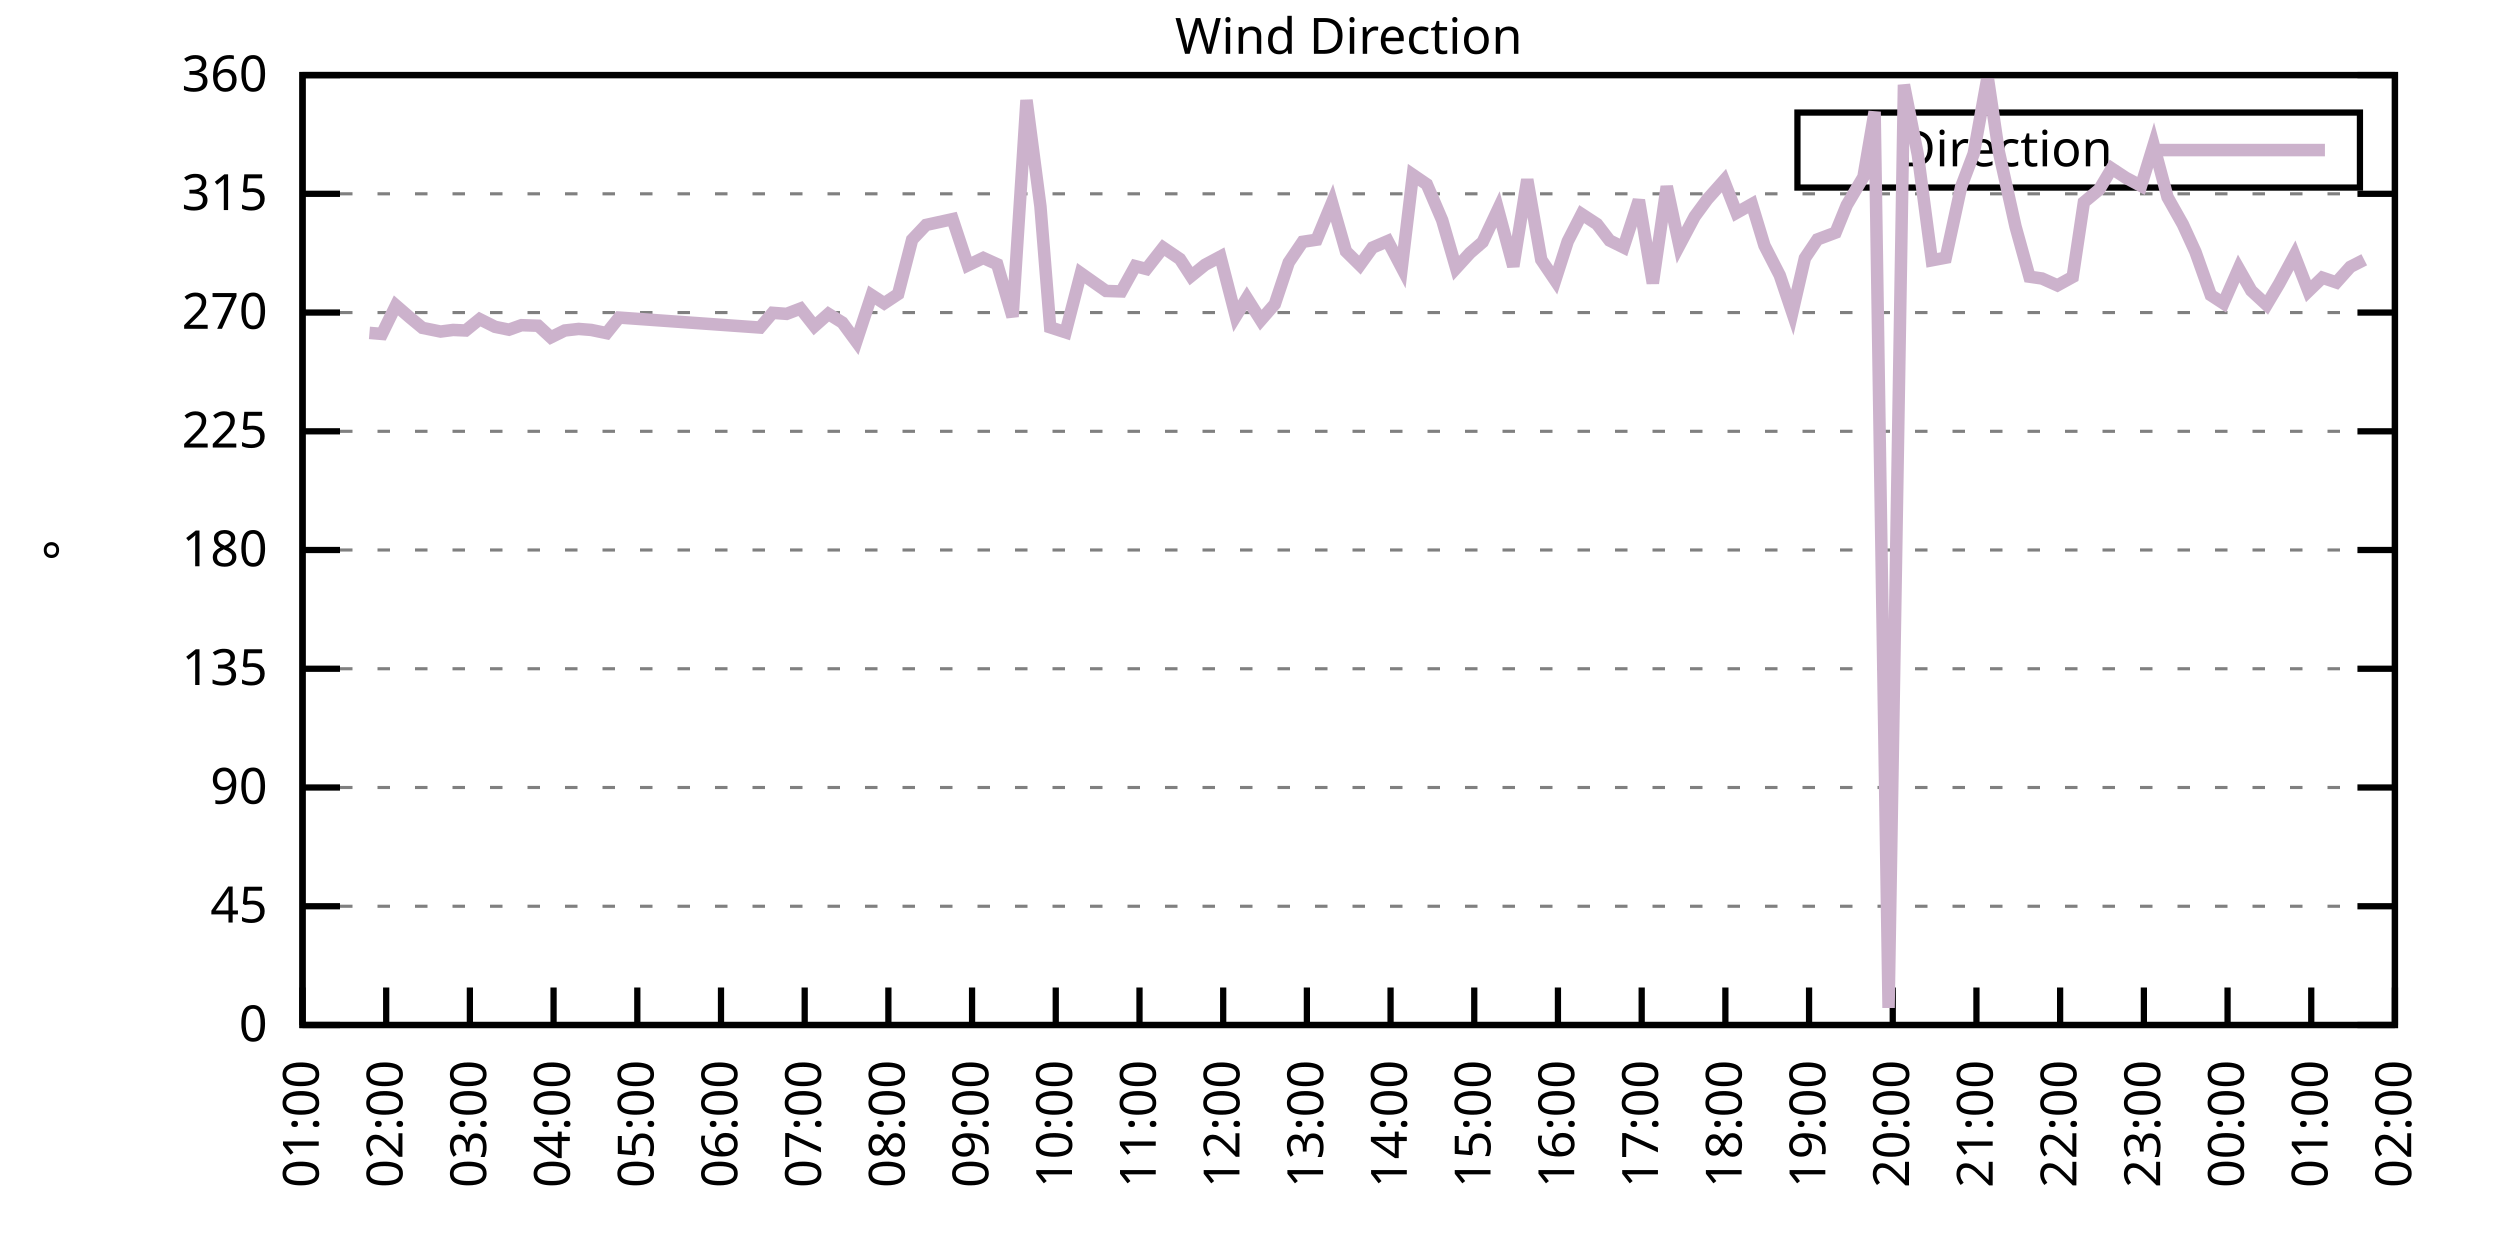
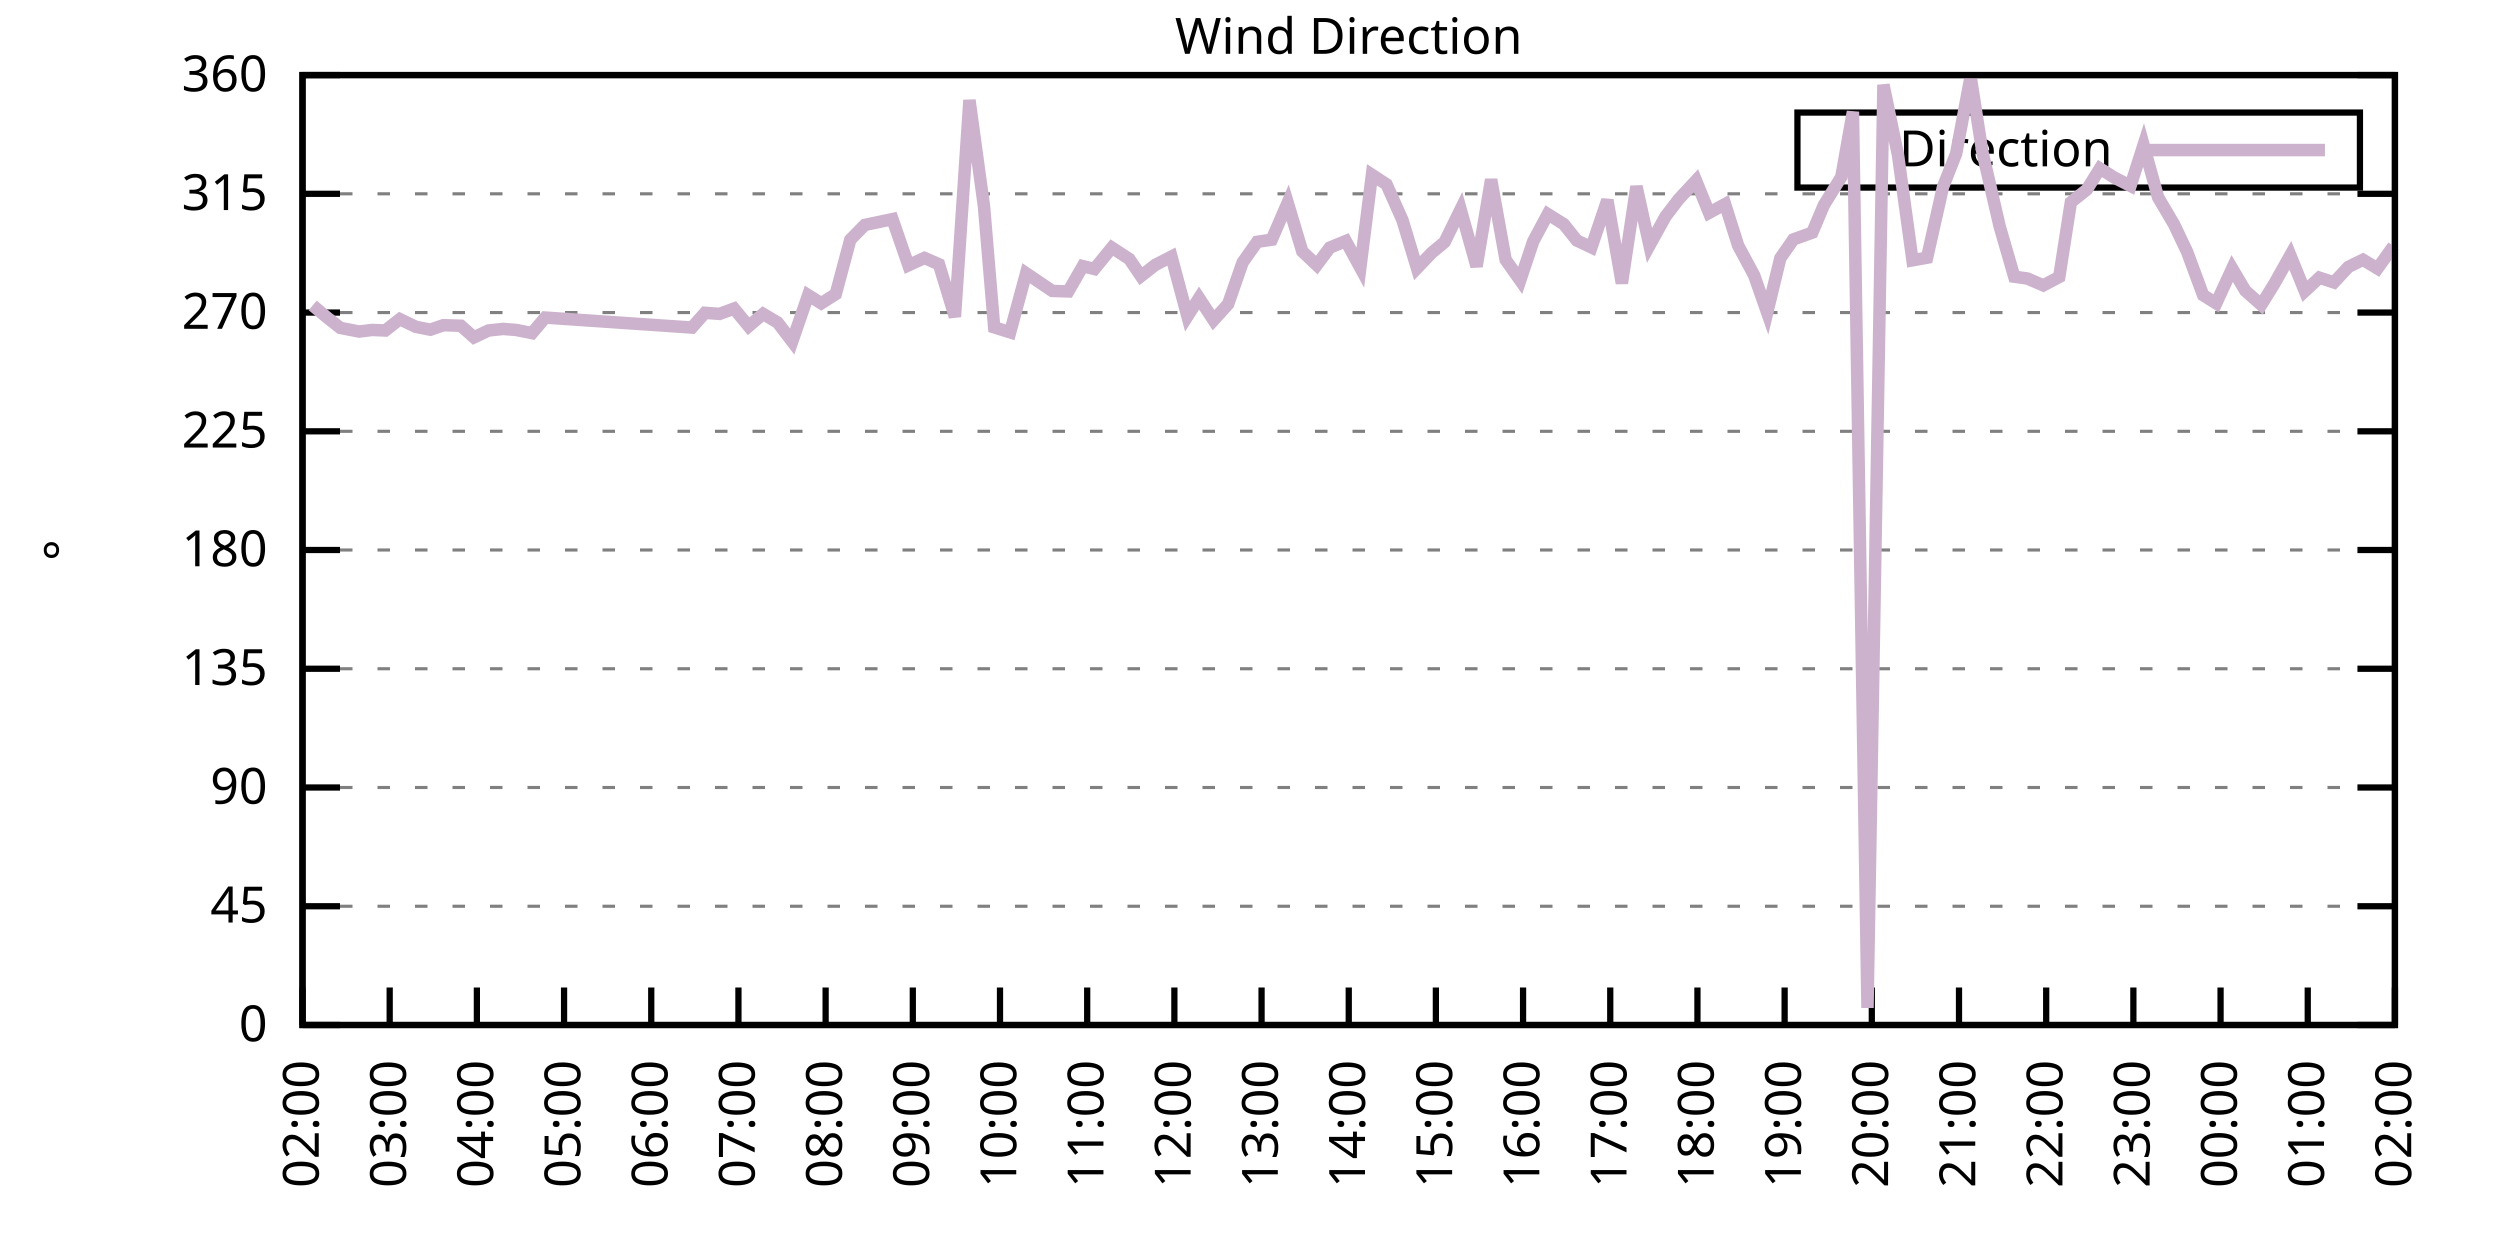
<svg xmlns="http://www.w3.org/2000/svg" xmlns:xlink="http://www.w3.org/1999/xlink" width="400" height="200" viewBox="0 0 400 200">
  <g id="gnuplot_canvas">
    <rect x="0" y="0" width="400" height="200" fill="none" />
    <defs>
      <circle id="gpDot" r="0.5" stroke-width="0.5" stroke="currentColor" />
      <path id="gpPt0" stroke-width="0.333" stroke="currentColor" d="M-1,0 h2 M0,-1 v2" />
      <path id="gpPt1" stroke-width="0.333" stroke="currentColor" d="M-1,-1 L1,1 M1,-1 L-1,1" />
      <path id="gpPt2" stroke-width="0.333" stroke="currentColor" d="M-1,0 L1,0 M0,-1 L0,1 M-1,-1 L1,1 M-1,1 L1,-1" />
      <rect id="gpPt3" stroke-width="0.333" stroke="currentColor" x="-1" y="-1" width="2" height="2" />
      <rect id="gpPt4" stroke-width="0.333" stroke="currentColor" fill="currentColor" x="-1" y="-1" width="2" height="2" />
      <circle id="gpPt5" stroke-width="0.333" stroke="currentColor" cx="0" cy="0" r="1" />
      <use xlink:href="#gpPt5" id="gpPt6" fill="currentColor" stroke="none" />
      <path id="gpPt7" stroke-width="0.333" stroke="currentColor" d="M0,-1.33 L-1.33,0.67 L1.33,0.67 z" />
      <use xlink:href="#gpPt7" id="gpPt8" fill="currentColor" stroke="none" />
      <use xlink:href="#gpPt7" id="gpPt9" stroke="currentColor" transform="rotate(180)" />
      <use xlink:href="#gpPt9" id="gpPt10" fill="currentColor" stroke="none" />
      <use xlink:href="#gpPt3" id="gpPt11" stroke="currentColor" transform="rotate(45)" />
      <use xlink:href="#gpPt11" id="gpPt12" fill="currentColor" stroke="none" />
      <path id="gpPt13" stroke-width="0.333" stroke="currentColor" d="M0,1.330 L1.265,0.411 L0.782,-1.067 L-0.782,-1.076 L-1.265,0.411 z" />
      <use xlink:href="#gpPt13" id="gpPt14" fill="currentColor" stroke="none" />
      <filter id="textbox" filterUnits="objectBoundingBox" x="0" y="0" height="1" width="1">
        <feFlood flood-color="white" flood-opacity="1" result="bgnd" />
        <feComposite in="SourceGraphic" in2="bgnd" operator="atop" />
      </filter>
      <filter id="greybox" filterUnits="objectBoundingBox" x="0" y="0" height="1" width="1">
        <feFlood flood-color="lightgrey" flood-opacity="1" result="grey" />
        <feComposite in="SourceGraphic" in2="grey" operator="atop" />
      </filter>
    </defs>
    <g fill="none" color="white" stroke="currentColor" stroke-width="1.00" stroke-linecap="butt" stroke-linejoin="miter">
</g>
    <g fill="none" color="black" stroke="currentColor" stroke-width="1.00" stroke-linecap="butt" stroke-linejoin="miter">
      <g stroke="none" shape-rendering="crispEdges">
        <polygon fill="rgb(255, 255, 255)" points="48.40,164.00 383.18,164.00 383.18,12.02 48.40,12.02 " />
      </g>
    </g>
    <g fill="none" color="black" stroke="currentColor" stroke-width="1.00" stroke-linecap="butt" stroke-linejoin="miter">
</g>
    <g fill="none" color="black" stroke="black" stroke-width="0.50" stroke-linecap="butt" stroke-linejoin="miter">
</g>
    <g fill="none" color="gray" stroke="currentColor" stroke-width="0.50" stroke-linecap="butt" stroke-linejoin="miter">
      <path stroke="gray" stroke-dasharray="2,4" class="gridline" d="M48.40,164.00 L383.19,164.00  " />
    </g>
    <g fill="none" color="gray" stroke="gray" stroke-width="1.00" stroke-linecap="butt" stroke-linejoin="miter">
</g>
    <g fill="none" color="black" stroke="currentColor" stroke-width="1.00" stroke-linecap="butt" stroke-linejoin="miter">
      <path stroke="black" d="M48.40,164.00 L54.40,164.00 M383.19,164.00 L377.19,164.00  " />
      <g transform="translate(42.80,166.60)" stroke="none" fill="black" font-family="Sans" font-size="8.00" text-anchor="end">
        <text>
          <tspan font-family="Sans"> 0</tspan>
        </text>
      </g>
    </g>
    <g fill="none" color="black" stroke="currentColor" stroke-width="1.00" stroke-linecap="butt" stroke-linejoin="miter">
</g>
    <g fill="none" color="black" stroke="black" stroke-width="0.50" stroke-linecap="butt" stroke-linejoin="miter">
</g>
    <g fill="none" color="gray" stroke="currentColor" stroke-width="0.50" stroke-linecap="butt" stroke-linejoin="miter">
      <path stroke="gray" stroke-dasharray="2,4" class="gridline" d="M48.40,145.00 L383.19,145.00  " />
    </g>
    <g fill="none" color="gray" stroke="gray" stroke-width="1.00" stroke-linecap="butt" stroke-linejoin="miter">
</g>
    <g fill="none" color="black" stroke="currentColor" stroke-width="1.00" stroke-linecap="butt" stroke-linejoin="miter">
      <path stroke="black" d="M48.40,145.00 L54.40,145.00 M383.19,145.00 L377.19,145.00  " />
      <g transform="translate(42.80,147.60)" stroke="none" fill="black" font-family="Sans" font-size="8.00" text-anchor="end">
        <text>
          <tspan font-family="Sans"> 45</tspan>
        </text>
      </g>
    </g>
    <g fill="none" color="black" stroke="currentColor" stroke-width="1.00" stroke-linecap="butt" stroke-linejoin="miter">
</g>
    <g fill="none" color="black" stroke="black" stroke-width="0.50" stroke-linecap="butt" stroke-linejoin="miter">
</g>
    <g fill="none" color="gray" stroke="currentColor" stroke-width="0.50" stroke-linecap="butt" stroke-linejoin="miter">
      <path stroke="gray" stroke-dasharray="2,4" class="gridline" d="M48.40,126.00 L383.19,126.00  " />
    </g>
    <g fill="none" color="gray" stroke="gray" stroke-width="1.00" stroke-linecap="butt" stroke-linejoin="miter">
</g>
    <g fill="none" color="black" stroke="currentColor" stroke-width="1.00" stroke-linecap="butt" stroke-linejoin="miter">
      <path stroke="black" d="M48.40,126.00 L54.40,126.00 M383.19,126.00 L377.19,126.00  " />
      <g transform="translate(42.80,128.60)" stroke="none" fill="black" font-family="Sans" font-size="8.00" text-anchor="end">
        <text>
          <tspan font-family="Sans"> 90</tspan>
        </text>
      </g>
    </g>
    <g fill="none" color="black" stroke="currentColor" stroke-width="1.00" stroke-linecap="butt" stroke-linejoin="miter">
</g>
    <g fill="none" color="black" stroke="black" stroke-width="0.50" stroke-linecap="butt" stroke-linejoin="miter">
</g>
    <g fill="none" color="gray" stroke="currentColor" stroke-width="0.50" stroke-linecap="butt" stroke-linejoin="miter">
      <path stroke="gray" stroke-dasharray="2,4" class="gridline" d="M48.40,107.00 L383.19,107.00  " />
    </g>
    <g fill="none" color="gray" stroke="gray" stroke-width="1.00" stroke-linecap="butt" stroke-linejoin="miter">
</g>
    <g fill="none" color="black" stroke="currentColor" stroke-width="1.00" stroke-linecap="butt" stroke-linejoin="miter">
      <path stroke="black" d="M48.40,107.00 L54.40,107.00 M383.19,107.00 L377.19,107.00  " />
      <g transform="translate(42.80,109.60)" stroke="none" fill="black" font-family="Sans" font-size="8.00" text-anchor="end">
        <text>
          <tspan font-family="Sans"> 135</tspan>
        </text>
      </g>
    </g>
    <g fill="none" color="black" stroke="currentColor" stroke-width="1.00" stroke-linecap="butt" stroke-linejoin="miter">
</g>
    <g fill="none" color="black" stroke="black" stroke-width="0.50" stroke-linecap="butt" stroke-linejoin="miter">
</g>
    <g fill="none" color="gray" stroke="currentColor" stroke-width="0.50" stroke-linecap="butt" stroke-linejoin="miter">
      <path stroke="gray" stroke-dasharray="2,4" class="gridline" d="M48.40,88.00 L383.19,88.00  " />
    </g>
    <g fill="none" color="gray" stroke="gray" stroke-width="1.00" stroke-linecap="butt" stroke-linejoin="miter">
</g>
    <g fill="none" color="black" stroke="currentColor" stroke-width="1.00" stroke-linecap="butt" stroke-linejoin="miter">
      <path stroke="black" d="M48.40,88.00 L54.40,88.00 M383.19,88.00 L377.19,88.00  " />
      <g transform="translate(42.80,90.60)" stroke="none" fill="black" font-family="Sans" font-size="8.00" text-anchor="end">
        <text>
          <tspan font-family="Sans"> 180</tspan>
        </text>
      </g>
    </g>
    <g fill="none" color="black" stroke="currentColor" stroke-width="1.00" stroke-linecap="butt" stroke-linejoin="miter">
</g>
    <g fill="none" color="black" stroke="black" stroke-width="0.50" stroke-linecap="butt" stroke-linejoin="miter">
</g>
    <g fill="none" color="gray" stroke="currentColor" stroke-width="0.50" stroke-linecap="butt" stroke-linejoin="miter">
      <path stroke="gray" stroke-dasharray="2,4" class="gridline" d="M48.40,69.01 L383.19,69.01  " />
    </g>
    <g fill="none" color="gray" stroke="gray" stroke-width="1.00" stroke-linecap="butt" stroke-linejoin="miter">
</g>
    <g fill="none" color="black" stroke="currentColor" stroke-width="1.00" stroke-linecap="butt" stroke-linejoin="miter">
      <path stroke="black" d="M48.40,69.01 L54.40,69.01 M383.19,69.01 L377.19,69.01  " />
      <g transform="translate(42.80,71.61)" stroke="none" fill="black" font-family="Sans" font-size="8.00" text-anchor="end">
        <text>
          <tspan font-family="Sans"> 225</tspan>
        </text>
      </g>
    </g>
    <g fill="none" color="black" stroke="currentColor" stroke-width="1.00" stroke-linecap="butt" stroke-linejoin="miter">
</g>
    <g fill="none" color="black" stroke="black" stroke-width="0.50" stroke-linecap="butt" stroke-linejoin="miter">
</g>
    <g fill="none" color="gray" stroke="currentColor" stroke-width="0.50" stroke-linecap="butt" stroke-linejoin="miter">
      <path stroke="gray" stroke-dasharray="2,4" class="gridline" d="M48.40,50.01 L383.19,50.01  " />
    </g>
    <g fill="none" color="gray" stroke="gray" stroke-width="1.00" stroke-linecap="butt" stroke-linejoin="miter">
</g>
    <g fill="none" color="black" stroke="currentColor" stroke-width="1.00" stroke-linecap="butt" stroke-linejoin="miter">
      <path stroke="black" d="M48.40,50.01 L54.40,50.01 M383.19,50.01 L377.19,50.01  " />
      <g transform="translate(42.80,52.61)" stroke="none" fill="black" font-family="Sans" font-size="8.00" text-anchor="end">
        <text>
          <tspan font-family="Sans"> 270</tspan>
        </text>
      </g>
    </g>
    <g fill="none" color="black" stroke="currentColor" stroke-width="1.00" stroke-linecap="butt" stroke-linejoin="miter">
</g>
    <g fill="none" color="black" stroke="black" stroke-width="0.50" stroke-linecap="butt" stroke-linejoin="miter">
</g>
    <g fill="none" color="gray" stroke="currentColor" stroke-width="0.50" stroke-linecap="butt" stroke-linejoin="miter">
      <path stroke="gray" stroke-dasharray="2,4" class="gridline" d="M48.40,31.01 L383.19,31.01  " />
    </g>
    <g fill="none" color="gray" stroke="gray" stroke-width="1.00" stroke-linecap="butt" stroke-linejoin="miter">
</g>
    <g fill="none" color="black" stroke="currentColor" stroke-width="1.00" stroke-linecap="butt" stroke-linejoin="miter">
      <path stroke="black" d="M48.40,31.01 L54.40,31.01 M383.19,31.01 L377.19,31.01  " />
      <g transform="translate(42.80,33.61)" stroke="none" fill="black" font-family="Sans" font-size="8.00" text-anchor="end">
        <text>
          <tspan font-family="Sans"> 315</tspan>
        </text>
      </g>
    </g>
    <g fill="none" color="black" stroke="currentColor" stroke-width="1.00" stroke-linecap="butt" stroke-linejoin="miter">
</g>
    <g fill="none" color="black" stroke="black" stroke-width="0.50" stroke-linecap="butt" stroke-linejoin="miter">
</g>
    <g fill="none" color="gray" stroke="currentColor" stroke-width="0.50" stroke-linecap="butt" stroke-linejoin="miter">
      <path stroke="gray" stroke-dasharray="2,4" class="gridline" d="M48.40,12.01 L383.19,12.01  " />
    </g>
    <g fill="none" color="gray" stroke="gray" stroke-width="1.00" stroke-linecap="butt" stroke-linejoin="miter">
</g>
    <g fill="none" color="black" stroke="currentColor" stroke-width="1.00" stroke-linecap="butt" stroke-linejoin="miter">
      <path stroke="black" d="M48.40,12.01 L54.40,12.01 M383.19,12.01 L377.19,12.01  " />
      <g transform="translate(42.80,14.61)" stroke="none" fill="black" font-family="Sans" font-size="8.00" text-anchor="end">
        <text>
          <tspan font-family="Sans"> 360</tspan>
        </text>
      </g>
    </g>
    <g fill="none" color="black" stroke="currentColor" stroke-width="1.00" stroke-linecap="butt" stroke-linejoin="miter">
      <path stroke="black" d="M48.40,164.00 L48.40,158.00  " />
      <g transform="translate(51.00,169.60) rotate(270.00)" stroke="none" fill="black" font-family="Sans" font-size="8.00" text-anchor="end">
        <text>
-           <tspan font-family="Sans">01:00</tspan>
-         </text>
-       </g>
-     </g>
-     <g fill="none" color="black" stroke="currentColor" stroke-width="1.00" stroke-linecap="butt" stroke-linejoin="miter">
-       <path stroke="black" d="M61.79,164.00 L61.79,158.00  " />
-       <g transform="translate(64.39,169.60) rotate(270.00)" stroke="none" fill="black" font-family="Sans" font-size="8.00" text-anchor="end">
-         <text>
          <tspan font-family="Sans">02:00</tspan>
        </text>
      </g>
    </g>
    <g fill="none" color="black" stroke="currentColor" stroke-width="1.00" stroke-linecap="butt" stroke-linejoin="miter">
-       <path stroke="black" d="M75.18,164.00 L75.18,158.00  " />
-       <g transform="translate(77.78,169.60) rotate(270.00)" stroke="none" fill="black" font-family="Sans" font-size="8.00" text-anchor="end">
+       <path stroke="black" d="M62.35,164.00 L62.35,158.00  " />
+       <g transform="translate(64.95,169.60) rotate(270.00)" stroke="none" fill="black" font-family="Sans" font-size="8.00" text-anchor="end">
        <text>
          <tspan font-family="Sans">03:00</tspan>
        </text>
      </g>
    </g>
    <g fill="none" color="black" stroke="currentColor" stroke-width="1.00" stroke-linecap="butt" stroke-linejoin="miter">
-       <path stroke="black" d="M88.57,164.00 L88.57,158.00  " />
-       <g transform="translate(91.17,169.60) rotate(270.00)" stroke="none" fill="black" font-family="Sans" font-size="8.00" text-anchor="end">
+       <path stroke="black" d="M76.30,164.00 L76.30,158.00  " />
+       <g transform="translate(78.90,169.60) rotate(270.00)" stroke="none" fill="black" font-family="Sans" font-size="8.00" text-anchor="end">
        <text>
          <tspan font-family="Sans">04:00</tspan>
        </text>
      </g>
    </g>
    <g fill="none" color="black" stroke="currentColor" stroke-width="1.00" stroke-linecap="butt" stroke-linejoin="miter">
-       <path stroke="black" d="M101.97,164.00 L101.97,158.00  " />
-       <g transform="translate(104.57,169.60) rotate(270.00)" stroke="none" fill="black" font-family="Sans" font-size="8.00" text-anchor="end">
+       <path stroke="black" d="M90.25,164.00 L90.25,158.00  " />
+       <g transform="translate(92.85,169.60) rotate(270.00)" stroke="none" fill="black" font-family="Sans" font-size="8.00" text-anchor="end">
        <text>
          <tspan font-family="Sans">05:00</tspan>
        </text>
      </g>
    </g>
    <g fill="none" color="black" stroke="currentColor" stroke-width="1.00" stroke-linecap="butt" stroke-linejoin="miter">
-       <path stroke="black" d="M115.36,164.00 L115.36,158.00  " />
-       <g transform="translate(117.96,169.60) rotate(270.00)" stroke="none" fill="black" font-family="Sans" font-size="8.00" text-anchor="end">
+       <path stroke="black" d="M104.20,164.00 L104.20,158.00  " />
+       <g transform="translate(106.80,169.60) rotate(270.00)" stroke="none" fill="black" font-family="Sans" font-size="8.00" text-anchor="end">
        <text>
          <tspan font-family="Sans">06:00</tspan>
        </text>
      </g>
    </g>
    <g fill="none" color="black" stroke="currentColor" stroke-width="1.00" stroke-linecap="butt" stroke-linejoin="miter">
-       <path stroke="black" d="M128.75,164.00 L128.75,158.00  " />
-       <g transform="translate(131.35,169.60) rotate(270.00)" stroke="none" fill="black" font-family="Sans" font-size="8.00" text-anchor="end">
+       <path stroke="black" d="M118.15,164.00 L118.15,158.00  " />
+       <g transform="translate(120.75,169.60) rotate(270.00)" stroke="none" fill="black" font-family="Sans" font-size="8.00" text-anchor="end">
        <text>
          <tspan font-family="Sans">07:00</tspan>
        </text>
      </g>
    </g>
    <g fill="none" color="black" stroke="currentColor" stroke-width="1.00" stroke-linecap="butt" stroke-linejoin="miter">
-       <path stroke="black" d="M142.14,164.00 L142.14,158.00  " />
-       <g transform="translate(144.74,169.60) rotate(270.00)" stroke="none" fill="black" font-family="Sans" font-size="8.00" text-anchor="end">
+       <path stroke="black" d="M132.10,164.00 L132.10,158.00  " />
+       <g transform="translate(134.70,169.60) rotate(270.00)" stroke="none" fill="black" font-family="Sans" font-size="8.00" text-anchor="end">
        <text>
          <tspan font-family="Sans">08:00</tspan>
        </text>
      </g>
    </g>
    <g fill="none" color="black" stroke="currentColor" stroke-width="1.00" stroke-linecap="butt" stroke-linejoin="miter">
-       <path stroke="black" d="M155.53,164.00 L155.53,158.00  " />
-       <g transform="translate(158.13,169.60) rotate(270.00)" stroke="none" fill="black" font-family="Sans" font-size="8.00" text-anchor="end">
+       <path stroke="black" d="M146.05,164.00 L146.05,158.00  " />
+       <g transform="translate(148.65,169.60) rotate(270.00)" stroke="none" fill="black" font-family="Sans" font-size="8.00" text-anchor="end">
        <text>
          <tspan font-family="Sans">09:00</tspan>
        </text>
      </g>
    </g>
    <g fill="none" color="black" stroke="currentColor" stroke-width="1.00" stroke-linecap="butt" stroke-linejoin="miter">
-       <path stroke="black" d="M168.92,164.00 L168.92,158.00  " />
-       <g transform="translate(171.52,169.60) rotate(270.00)" stroke="none" fill="black" font-family="Sans" font-size="8.00" text-anchor="end">
+       <path stroke="black" d="M160.00,164.00 L160.00,158.00  " />
+       <g transform="translate(162.60,169.60) rotate(270.00)" stroke="none" fill="black" font-family="Sans" font-size="8.00" text-anchor="end">
        <text>
          <tspan font-family="Sans">10:00</tspan>
        </text>
      </g>
    </g>
    <g fill="none" color="black" stroke="currentColor" stroke-width="1.00" stroke-linecap="butt" stroke-linejoin="miter">
-       <path stroke="black" d="M182.32,164.00 L182.32,158.00  " />
-       <g transform="translate(184.92,169.60) rotate(270.00)" stroke="none" fill="black" font-family="Sans" font-size="8.00" text-anchor="end">
+       <path stroke="black" d="M173.95,164.00 L173.95,158.00  " />
+       <g transform="translate(176.55,169.60) rotate(270.00)" stroke="none" fill="black" font-family="Sans" font-size="8.00" text-anchor="end">
        <text>
          <tspan font-family="Sans">11:00</tspan>
        </text>
      </g>
    </g>
    <g fill="none" color="black" stroke="currentColor" stroke-width="1.00" stroke-linecap="butt" stroke-linejoin="miter">
-       <path stroke="black" d="M195.71,164.00 L195.71,158.00  " />
-       <g transform="translate(198.31,169.60) rotate(270.00)" stroke="none" fill="black" font-family="Sans" font-size="8.00" text-anchor="end">
+       <path stroke="black" d="M187.90,164.00 L187.90,158.00  " />
+       <g transform="translate(190.50,169.60) rotate(270.00)" stroke="none" fill="black" font-family="Sans" font-size="8.00" text-anchor="end">
        <text>
          <tspan font-family="Sans">12:00</tspan>
        </text>
      </g>
    </g>
    <g fill="none" color="black" stroke="currentColor" stroke-width="1.00" stroke-linecap="butt" stroke-linejoin="miter">
-       <path stroke="black" d="M209.10,164.00 L209.10,158.00  " />
-       <g transform="translate(211.70,169.60) rotate(270.00)" stroke="none" fill="black" font-family="Sans" font-size="8.00" text-anchor="end">
+       <path stroke="black" d="M201.85,164.00 L201.85,158.00  " />
+       <g transform="translate(204.45,169.60) rotate(270.00)" stroke="none" fill="black" font-family="Sans" font-size="8.00" text-anchor="end">
        <text>
          <tspan font-family="Sans">13:00</tspan>
        </text>
      </g>
    </g>
    <g fill="none" color="black" stroke="currentColor" stroke-width="1.00" stroke-linecap="butt" stroke-linejoin="miter">
-       <path stroke="black" d="M222.49,164.00 L222.49,158.00  " />
-       <g transform="translate(225.09,169.60) rotate(270.00)" stroke="none" fill="black" font-family="Sans" font-size="8.00" text-anchor="end">
+       <path stroke="black" d="M215.80,164.00 L215.80,158.00  " />
+       <g transform="translate(218.40,169.60) rotate(270.00)" stroke="none" fill="black" font-family="Sans" font-size="8.00" text-anchor="end">
        <text>
          <tspan font-family="Sans">14:00</tspan>
        </text>
      </g>
    </g>
    <g fill="none" color="black" stroke="currentColor" stroke-width="1.00" stroke-linecap="butt" stroke-linejoin="miter">
-       <path stroke="black" d="M235.88,164.00 L235.88,158.00  " />
-       <g transform="translate(238.48,169.60) rotate(270.00)" stroke="none" fill="black" font-family="Sans" font-size="8.00" text-anchor="end">
+       <path stroke="black" d="M229.74,164.00 L229.74,158.00  " />
+       <g transform="translate(232.34,169.60) rotate(270.00)" stroke="none" fill="black" font-family="Sans" font-size="8.00" text-anchor="end">
        <text>
          <tspan font-family="Sans">15:00</tspan>
        </text>
      </g>
    </g>
    <g fill="none" color="black" stroke="currentColor" stroke-width="1.00" stroke-linecap="butt" stroke-linejoin="miter">
-       <path stroke="black" d="M249.27,164.00 L249.27,158.00  " />
-       <g transform="translate(251.87,169.60) rotate(270.00)" stroke="none" fill="black" font-family="Sans" font-size="8.00" text-anchor="end">
+       <path stroke="black" d="M243.69,164.00 L243.69,158.00  " />
+       <g transform="translate(246.29,169.60) rotate(270.00)" stroke="none" fill="black" font-family="Sans" font-size="8.00" text-anchor="end">
        <text>
          <tspan font-family="Sans">16:00</tspan>
        </text>
      </g>
    </g>
    <g fill="none" color="black" stroke="currentColor" stroke-width="1.00" stroke-linecap="butt" stroke-linejoin="miter">
-       <path stroke="black" d="M262.67,164.00 L262.67,158.00  " />
-       <g transform="translate(265.27,169.60) rotate(270.00)" stroke="none" fill="black" font-family="Sans" font-size="8.00" text-anchor="end">
+       <path stroke="black" d="M257.64,164.00 L257.64,158.00  " />
+       <g transform="translate(260.24,169.60) rotate(270.00)" stroke="none" fill="black" font-family="Sans" font-size="8.00" text-anchor="end">
        <text>
          <tspan font-family="Sans">17:00</tspan>
        </text>
      </g>
    </g>
    <g fill="none" color="black" stroke="currentColor" stroke-width="1.00" stroke-linecap="butt" stroke-linejoin="miter">
-       <path stroke="black" d="M276.06,164.00 L276.06,158.00  " />
-       <g transform="translate(278.66,169.60) rotate(270.00)" stroke="none" fill="black" font-family="Sans" font-size="8.00" text-anchor="end">
+       <path stroke="black" d="M271.59,164.00 L271.59,158.00  " />
+       <g transform="translate(274.19,169.60) rotate(270.00)" stroke="none" fill="black" font-family="Sans" font-size="8.00" text-anchor="end">
        <text>
          <tspan font-family="Sans">18:00</tspan>
        </text>
      </g>
    </g>
    <g fill="none" color="black" stroke="currentColor" stroke-width="1.00" stroke-linecap="butt" stroke-linejoin="miter">
-       <path stroke="black" d="M289.45,164.00 L289.45,158.00  " />
-       <g transform="translate(292.05,169.60) rotate(270.00)" stroke="none" fill="black" font-family="Sans" font-size="8.00" text-anchor="end">
+       <path stroke="black" d="M285.54,164.00 L285.54,158.00  " />
+       <g transform="translate(288.14,169.60) rotate(270.00)" stroke="none" fill="black" font-family="Sans" font-size="8.00" text-anchor="end">
        <text>
          <tspan font-family="Sans">19:00</tspan>
        </text>
      </g>
    </g>
    <g fill="none" color="black" stroke="currentColor" stroke-width="1.00" stroke-linecap="butt" stroke-linejoin="miter">
-       <path stroke="black" d="M302.84,164.00 L302.84,158.00  " />
-       <g transform="translate(305.44,169.60) rotate(270.00)" stroke="none" fill="black" font-family="Sans" font-size="8.00" text-anchor="end">
+       <path stroke="black" d="M299.49,164.00 L299.49,158.00  " />
+       <g transform="translate(302.09,169.60) rotate(270.00)" stroke="none" fill="black" font-family="Sans" font-size="8.00" text-anchor="end">
        <text>
          <tspan font-family="Sans">20:00</tspan>
        </text>
      </g>
    </g>
    <g fill="none" color="black" stroke="currentColor" stroke-width="1.00" stroke-linecap="butt" stroke-linejoin="miter">
-       <path stroke="black" d="M316.23,164.00 L316.23,158.00  " />
-       <g transform="translate(318.83,169.60) rotate(270.00)" stroke="none" fill="black" font-family="Sans" font-size="8.00" text-anchor="end">
+       <path stroke="black" d="M313.44,164.00 L313.44,158.00  " />
+       <g transform="translate(316.04,169.60) rotate(270.00)" stroke="none" fill="black" font-family="Sans" font-size="8.00" text-anchor="end">
        <text>
          <tspan font-family="Sans">21:00</tspan>
        </text>
      </g>
    </g>
    <g fill="none" color="black" stroke="currentColor" stroke-width="1.00" stroke-linecap="butt" stroke-linejoin="miter">
-       <path stroke="black" d="M329.62,164.00 L329.62,158.00  " />
-       <g transform="translate(332.22,169.60) rotate(270.00)" stroke="none" fill="black" font-family="Sans" font-size="8.00" text-anchor="end">
+       <path stroke="black" d="M327.39,164.00 L327.39,158.00  " />
+       <g transform="translate(329.99,169.60) rotate(270.00)" stroke="none" fill="black" font-family="Sans" font-size="8.00" text-anchor="end">
        <text>
          <tspan font-family="Sans">22:00</tspan>
        </text>
      </g>
    </g>
    <g fill="none" color="black" stroke="currentColor" stroke-width="1.00" stroke-linecap="butt" stroke-linejoin="miter">
-       <path stroke="black" d="M343.02,164.00 L343.02,158.00  " />
-       <g transform="translate(345.62,169.60) rotate(270.00)" stroke="none" fill="black" font-family="Sans" font-size="8.00" text-anchor="end">
+       <path stroke="black" d="M341.34,164.00 L341.34,158.00  " />
+       <g transform="translate(343.94,169.60) rotate(270.00)" stroke="none" fill="black" font-family="Sans" font-size="8.00" text-anchor="end">
        <text>
          <tspan font-family="Sans">23:00</tspan>
        </text>
      </g>
    </g>
    <g fill="none" color="black" stroke="currentColor" stroke-width="1.00" stroke-linecap="butt" stroke-linejoin="miter">
-       <path stroke="black" d="M356.41,164.00 L356.41,158.00  " />
-       <g transform="translate(359.01,169.60) rotate(270.00)" stroke="none" fill="black" font-family="Sans" font-size="8.00" text-anchor="end">
+       <path stroke="black" d="M355.29,164.00 L355.29,158.00  " />
+       <g transform="translate(357.89,169.60) rotate(270.00)" stroke="none" fill="black" font-family="Sans" font-size="8.00" text-anchor="end">
        <text>
          <tspan font-family="Sans">00:00</tspan>
        </text>
      </g>
    </g>
    <g fill="none" color="black" stroke="currentColor" stroke-width="1.00" stroke-linecap="butt" stroke-linejoin="miter">
-       <path stroke="black" d="M369.80,164.00 L369.80,158.00  " />
-       <g transform="translate(372.40,169.60) rotate(270.00)" stroke="none" fill="black" font-family="Sans" font-size="8.00" text-anchor="end">
+       <path stroke="black" d="M369.24,164.00 L369.24,158.00  " />
+       <g transform="translate(371.84,169.60) rotate(270.00)" stroke="none" fill="black" font-family="Sans" font-size="8.00" text-anchor="end">
        <text>
          <tspan font-family="Sans">01:00</tspan>
        </text>
      </g>
    </g>
    <g fill="none" color="black" stroke="currentColor" stroke-width="1.00" stroke-linecap="butt" stroke-linejoin="miter">
      <path stroke="black" d="M383.19,164.00 L383.19,158.00  " />
      <g transform="translate(385.79,169.60) rotate(270.00)" stroke="none" fill="black" font-family="Sans" font-size="8.00" text-anchor="end">
        <text>
          <tspan font-family="Sans">02:00</tspan>
        </text>
      </g>
    </g>
    <g fill="none" color="black" stroke="currentColor" stroke-width="1.00" stroke-linecap="butt" stroke-linejoin="miter">
</g>
    <g fill="none" color="black" stroke="currentColor" stroke-width="1.00" stroke-linecap="butt" stroke-linejoin="miter">
      <path stroke="black" d="M48.40,12.01 L48.40,164.00 L383.19,164.00 L383.19,12.01 L48.40,12.01 Z  " />
    </g>
    <g fill="none" color="black" stroke="currentColor" stroke-width="1.00" stroke-linecap="butt" stroke-linejoin="miter">
</g>
    <g fill="none" color="black" stroke="currentColor" stroke-width="1.00" stroke-linecap="butt" stroke-linejoin="miter">
      <path stroke="black" d="M287.59,30.01 L287.59,18.01 L377.59,18.01 L377.59,30.01 L287.59,30.01 Z  " />
    </g>
    <g id="Wind_direction_plot_1">
      <g fill="none" color="white" stroke="black" stroke-width="2.00" stroke-linecap="butt" stroke-linejoin="miter">
</g>
      <g fill="none" color="black" stroke="currentColor" stroke-width="2.00" stroke-linecap="butt" stroke-linejoin="miter">
        <g transform="translate(337.99,26.61)" stroke="none" fill="black" font-family="Sans" font-size="8.00" text-anchor="end">
          <text>
            <tspan font-family="Sans">Direction</tspan>
          </text>
        </g>
      </g>
      <g fill="none" color="black" stroke="currentColor" stroke-width="2.00" stroke-linecap="butt" stroke-linejoin="miter">
-         <path stroke="rgb(204, 178, 204)" d="M343.59,24.01 L371.99,24.01 M59.11,53.26 L61.12,53.43 L63.35,48.87 L65.59,50.81 L67.59,52.46 L70.50,53.05   L72.50,52.79 L74.51,52.88 L76.75,51.06 L79.20,52.29 L81.43,52.75 L83.44,52.03 L86.12,52.12 L88.13,53.98   L90.36,52.88 L92.59,52.63 L94.60,52.79 L97.06,53.30 L99.06,50.81 L121.61,52.41 L123.62,50.05 L125.85,50.22   L128.08,49.37 L130.31,52.20 L132.54,50.22 L134.78,51.61 L137.01,54.65 L139.46,47.22 L141.47,48.53 L143.70,47.05   L145.94,38.35 L148.17,35.99 L152.41,35.06 L154.86,42.45 L157.32,41.27 L159.55,42.28 L162.01,50.68 L164.24,16.02   L166.47,33.04 L168.03,52.37 L170.49,53.17 L172.94,43.72 L176.96,46.55 L179.41,46.63 L181.65,42.58 L183.43,43.04   L186.11,39.62 L188.79,41.44 L190.57,44.18 L192.81,42.37 L195.26,41.06 L197.72,50.60 L199.50,47.69 L201.73,51.23   L203.97,48.66 L206.20,41.99 L208.43,38.69 L210.66,38.35 L213.12,32.44 L215.35,40.21 L217.58,42.41 L219.59,39.62   L222.04,38.57 L224.28,42.83 L226.06,27.97 L228.29,29.49 L230.75,35.23 L232.98,42.91 L235.21,40.47 L237.22,38.73   L239.68,33.50 L242.13,42.62 L244.36,28.73 L246.60,41.56 L248.83,44.86 L250.84,38.61 L253.07,34.26 L255.52,35.86   L257.53,38.48 L259.76,39.58 L262.22,32.02 L264.45,45.32 L266.68,29.83 L268.69,39.28 L271.15,34.64 L273.16,31.90   L275.83,28.90 L277.84,34.05 L280.30,32.66 L282.31,39.28 L284.76,44.05 L286.77,50.01 L288.78,41.31 L290.79,38.31   L293.69,37.22 L295.48,32.82 L298.15,28.31 L299.94,17.88 L302.17,161.26 L304.63,13.57 L306.86,24.80 L309.09,41.65   L311.32,41.23 L313.78,29.91 L315.79,24.59 L318.02,12.26 L319.80,24.21 L322.48,36.24 L324.71,44.27 L326.72,44.56   L329.18,45.66 L331.63,44.31 L333.42,32.36 L335.87,30.33 L337.88,26.96 L340.11,28.43 L342.57,29.74 L344.58,23.20   L346.81,31.56 L349.26,35.91 L351.27,40.30 L353.73,47.22 L355.74,48.53 L358.19,42.96 L360.20,46.50 L362.66,48.78   L364.66,45.41 L367.12,40.85 L369.35,46.59 L371.58,44.43 L373.82,45.19 L376.05,42.70 L378.28,41.56  " />
+         <path stroke="rgb(204, 178, 204)" d="M343.59,24.01 L371.99,24.01 M50.03,48.87 L52.35,50.81 L54.44,52.46 L57.47,53.05 L59.56,52.79 L61.65,52.88   L63.98,51.06 L66.53,52.29 L68.86,52.75 L70.95,52.03 L73.74,52.12 L75.83,53.98 L78.16,52.88 L80.48,52.63   L82.58,52.79 L85.13,53.30 L87.23,50.81 L110.71,52.41 L112.80,50.05 L115.13,50.22 L117.45,49.37 L119.78,52.20   L122.10,50.22 L124.43,51.61 L126.75,54.65 L129.31,47.22 L131.40,48.53 L133.72,47.05 L136.05,38.35 L138.37,35.99   L142.79,35.06 L145.35,42.45 L147.91,41.27 L150.23,42.28 L152.79,50.68 L155.11,16.02 L157.44,33.04 L159.07,52.37   L161.62,53.17 L164.18,43.72 L168.37,46.55 L170.92,46.63 L173.25,42.58 L175.11,43.04 L177.90,39.62 L180.69,41.44   L182.55,44.18 L184.87,42.37 L187.43,41.06 L189.99,50.60 L191.85,47.69 L194.17,51.23 L196.50,48.66 L198.82,41.99   L201.15,38.69 L203.47,38.35 L206.03,32.44 L208.36,40.21 L210.68,42.41 L212.77,39.62 L215.33,38.57 L217.65,42.83   L219.51,27.97 L221.84,29.49 L224.40,35.23 L226.72,42.91 L229.05,40.47 L231.14,38.73 L233.70,33.50 L236.25,42.62   L238.58,28.73 L240.90,41.56 L243.23,44.86 L245.32,38.61 L247.65,34.26 L250.20,35.86 L252.30,38.48 L254.62,39.58   L257.18,32.02 L259.50,45.32 L261.83,29.83 L263.92,39.28 L266.48,34.64 L268.57,31.90 L271.36,28.90 L273.45,34.05   L276.01,32.66 L278.10,39.28 L280.66,44.05 L282.75,50.01 L284.85,41.31 L286.94,38.31 L289.96,37.22 L291.82,32.82   L294.61,28.31 L296.47,17.88 L298.80,161.26 L301.35,13.57 L303.68,24.80 L306.00,41.65 L308.33,41.23 L310.88,29.91   L312.98,24.59 L315.30,12.26 L317.16,24.21 L319.95,36.24 L322.28,44.27 L324.37,44.56 L326.93,45.66 L329.48,44.31   L331.34,32.36 L333.90,30.33 L335.99,26.96 L338.32,28.43 L340.88,29.74 L342.97,23.20 L345.29,31.56 L347.85,35.91   L349.94,40.30 L352.50,47.22 L354.59,48.53 L357.15,42.96 L359.24,46.50 L361.80,48.78 L363.89,45.41 L366.45,40.85   L368.78,46.59 L371.10,44.43 L373.43,45.19 L375.75,42.70 L378.08,41.56 L380.40,42.96 L382.96,39.37  " />
      </g>
    </g>
    <g fill="none" color="black" stroke="currentColor" stroke-width="2.00" stroke-linecap="butt" stroke-linejoin="miter">
</g>
    <g fill="none" color="black" stroke="black" stroke-width="1.00" stroke-linecap="butt" stroke-linejoin="miter">
</g>
    <g fill="none" color="black" stroke="currentColor" stroke-width="1.00" stroke-linecap="butt" stroke-linejoin="miter">
      <path stroke="black" d="M48.40,12.01 L48.40,164.00 L383.19,164.00 L383.19,12.01 L48.40,12.01 Z  " />
      <g transform="translate(12.80,88.01) rotate(270.00)" stroke="none" fill="black" font-family="Sans" font-size="8.00" text-anchor="middle">
        <text>
          <tspan font-family="Sans">°</tspan>
        </text>
      </g>
    </g>
    <g fill="none" color="black" stroke="currentColor" stroke-width="1.00" stroke-linecap="butt" stroke-linejoin="miter">
</g>
    <g fill="none" color="black" stroke="currentColor" stroke-width="1.00" stroke-linecap="butt" stroke-linejoin="miter">
      <g transform="translate(215.79,8.61)" stroke="none" fill="black" font-family="Sans" font-size="8.00" text-anchor="middle">
        <text>
          <tspan font-family="Sans">Wind Direction</tspan>
        </text>
      </g>
    </g>
    <g fill="none" color="black" stroke="currentColor" stroke-width="1.00" stroke-linecap="butt" stroke-linejoin="miter">
</g>
  </g>
</svg>
